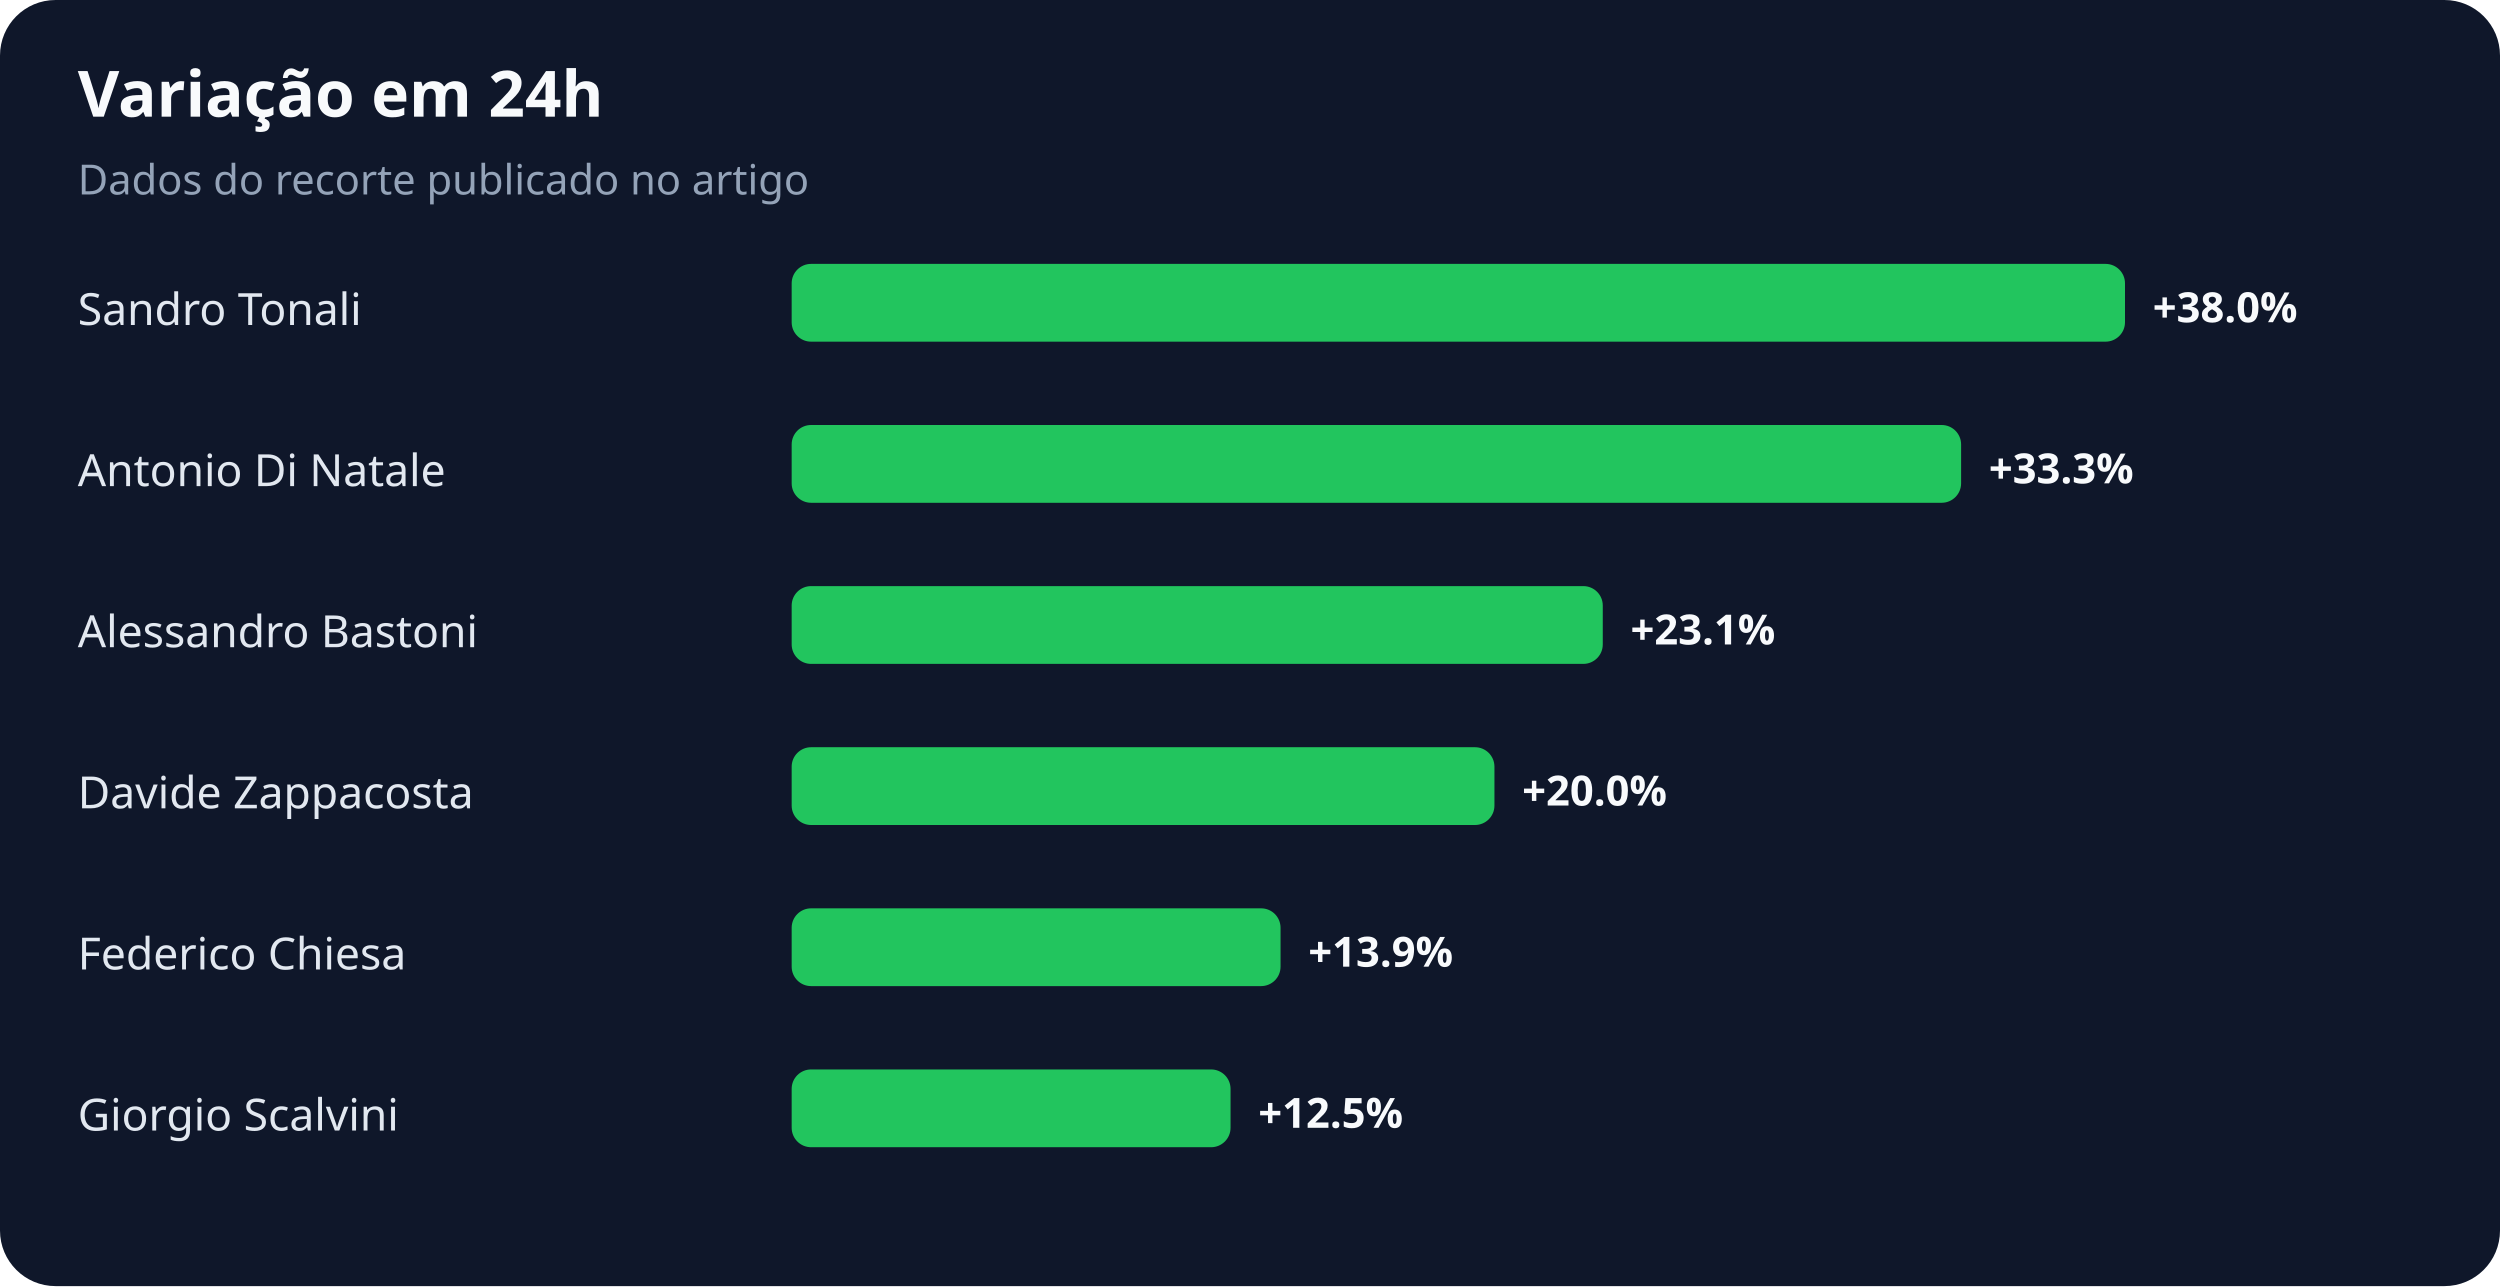
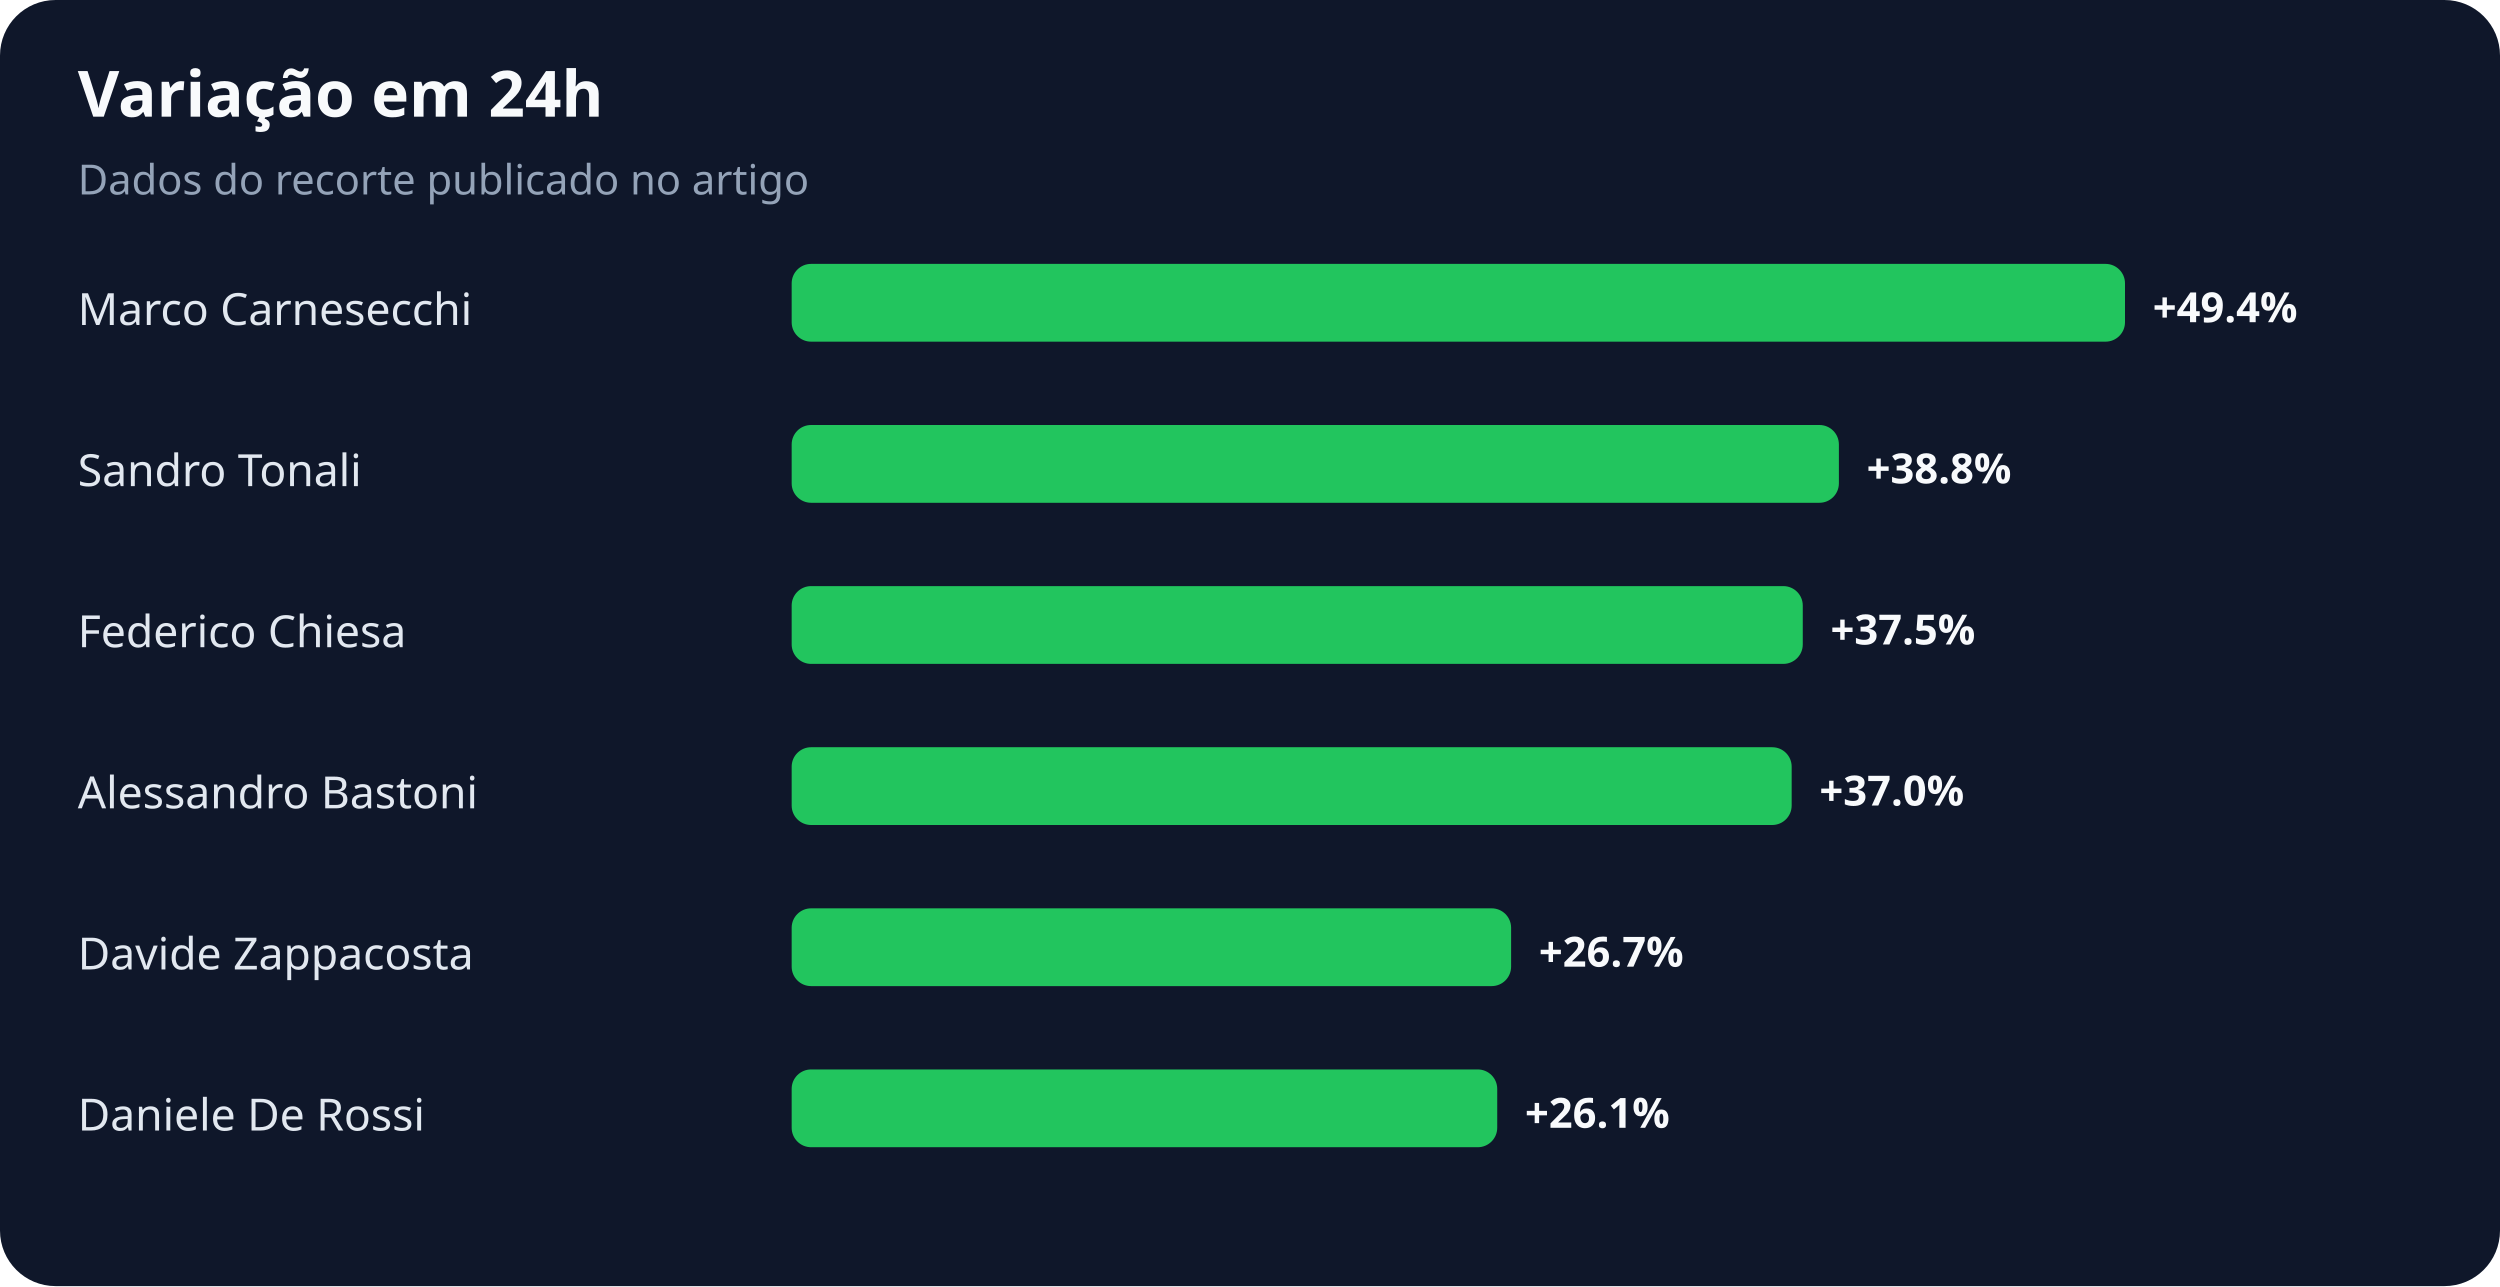
<svg xmlns="http://www.w3.org/2000/svg" width="900" height="463" viewBox="0 0 900 463" role="img" aria-labelledby="title desc">
  <rect width="100%" height="100%" rx="20" fill="#0f172a" />
  <text x="28" y="42" fill="#f8fafc" font-family="system-ui,sans-serif" font-size="23" font-weight="700">Variação em 24h</text>
  <text x="28" y="70" fill="#94a3b8" font-family="system-ui,sans-serif" font-size="15">Dados do recorte publicado no artigo</text>
-   <text x="28" y="117" fill="#e2e8f0" font-family="system-ui,sans-serif" font-size="16">Sandro Tonali</text>
+   <text x="28" y="117" fill="#e2e8f0" font-family="system-ui,sans-serif" font-size="16">Marco Carnesecchi</text>
  <rect x="285" y="95" width="480" height="28" rx="7" fill="#22c55e" />
-   <text x="775" y="116" fill="#f8fafc" font-family="system-ui,sans-serif" font-size="15" font-weight="700">+38.0%</text>
-   <text x="28" y="175" fill="#e2e8f0" font-family="system-ui,sans-serif" font-size="16">Antonio Di Natale</text>
-   <rect x="285" y="153" width="421" height="28" rx="7" fill="#22c55e" />
-   <text x="716" y="174" fill="#f8fafc" font-family="system-ui,sans-serif" font-size="15" font-weight="700">+33.3%</text>
-   <text x="28" y="233" fill="#e2e8f0" font-family="system-ui,sans-serif" font-size="16">Alessandro Bastoni</text>
-   <rect x="285" y="211" width="292" height="28" rx="7" fill="#22c55e" />
-   <text x="587" y="232" fill="#f8fafc" font-family="system-ui,sans-serif" font-size="15" font-weight="700">+23.1%</text>
-   <text x="28" y="291" fill="#e2e8f0" font-family="system-ui,sans-serif" font-size="16">Davide Zappacosta</text>
-   <rect x="285" y="269" width="253" height="28" rx="7" fill="#22c55e" />
-   <text x="548" y="290" fill="#f8fafc" font-family="system-ui,sans-serif" font-size="15" font-weight="700">+20.0%</text>
-   <text x="28" y="349" fill="#e2e8f0" font-family="system-ui,sans-serif" font-size="16">Federico Chiesa</text>
-   <rect x="285" y="327" width="176" height="28" rx="7" fill="#22c55e" />
-   <text x="471" y="348" fill="#f8fafc" font-family="system-ui,sans-serif" font-size="15" font-weight="700">+13.9%</text>
-   <text x="28" y="407" fill="#e2e8f0" font-family="system-ui,sans-serif" font-size="16">Giorgio Scalvini</text>
-   <rect x="285" y="385" width="158" height="28" rx="7" fill="#22c55e" />
-   <text x="453" y="406" fill="#f8fafc" font-family="system-ui,sans-serif" font-size="15" font-weight="700">+12.5%</text>
+   <text x="775" y="116" fill="#f8fafc" font-family="system-ui,sans-serif" font-size="15" font-weight="700">+49.4%</text>
+   <text x="28" y="175" fill="#e2e8f0" font-family="system-ui,sans-serif" font-size="16">Sandro Tonali</text>
+   <rect x="285" y="153" width="377" height="28" rx="7" fill="#22c55e" />
+   <text x="672" y="174" fill="#f8fafc" font-family="system-ui,sans-serif" font-size="15" font-weight="700">+38.8%</text>
+   <text x="28" y="233" fill="#e2e8f0" font-family="system-ui,sans-serif" font-size="16">Federico Chiesa</text>
+   <rect x="285" y="211" width="364" height="28" rx="7" fill="#22c55e" />
+   <text x="659" y="232" fill="#f8fafc" font-family="system-ui,sans-serif" font-size="15" font-weight="700">+37.5%</text>
+   <text x="28" y="291" fill="#e2e8f0" font-family="system-ui,sans-serif" font-size="16">Alessandro Bastoni</text>
+   <rect x="285" y="269" width="360" height="28" rx="7" fill="#22c55e" />
+   <text x="655" y="290" fill="#f8fafc" font-family="system-ui,sans-serif" font-size="15" font-weight="700">+37.0%</text>
+   <text x="28" y="349" fill="#e2e8f0" font-family="system-ui,sans-serif" font-size="16">Davide Zappacosta</text>
+   <rect x="285" y="327" width="259" height="28" rx="7" fill="#22c55e" />
+   <text x="554" y="348" fill="#f8fafc" font-family="system-ui,sans-serif" font-size="15" font-weight="700">+26.7%</text>
+   <text x="28" y="407" fill="#e2e8f0" font-family="system-ui,sans-serif" font-size="16">Daniele De Rossi</text>
+   <rect x="285" y="385" width="254" height="28" rx="7" fill="#22c55e" />
+   <text x="549" y="406" fill="#f8fafc" font-family="system-ui,sans-serif" font-size="15" font-weight="700">+26.1%</text>
</svg>
